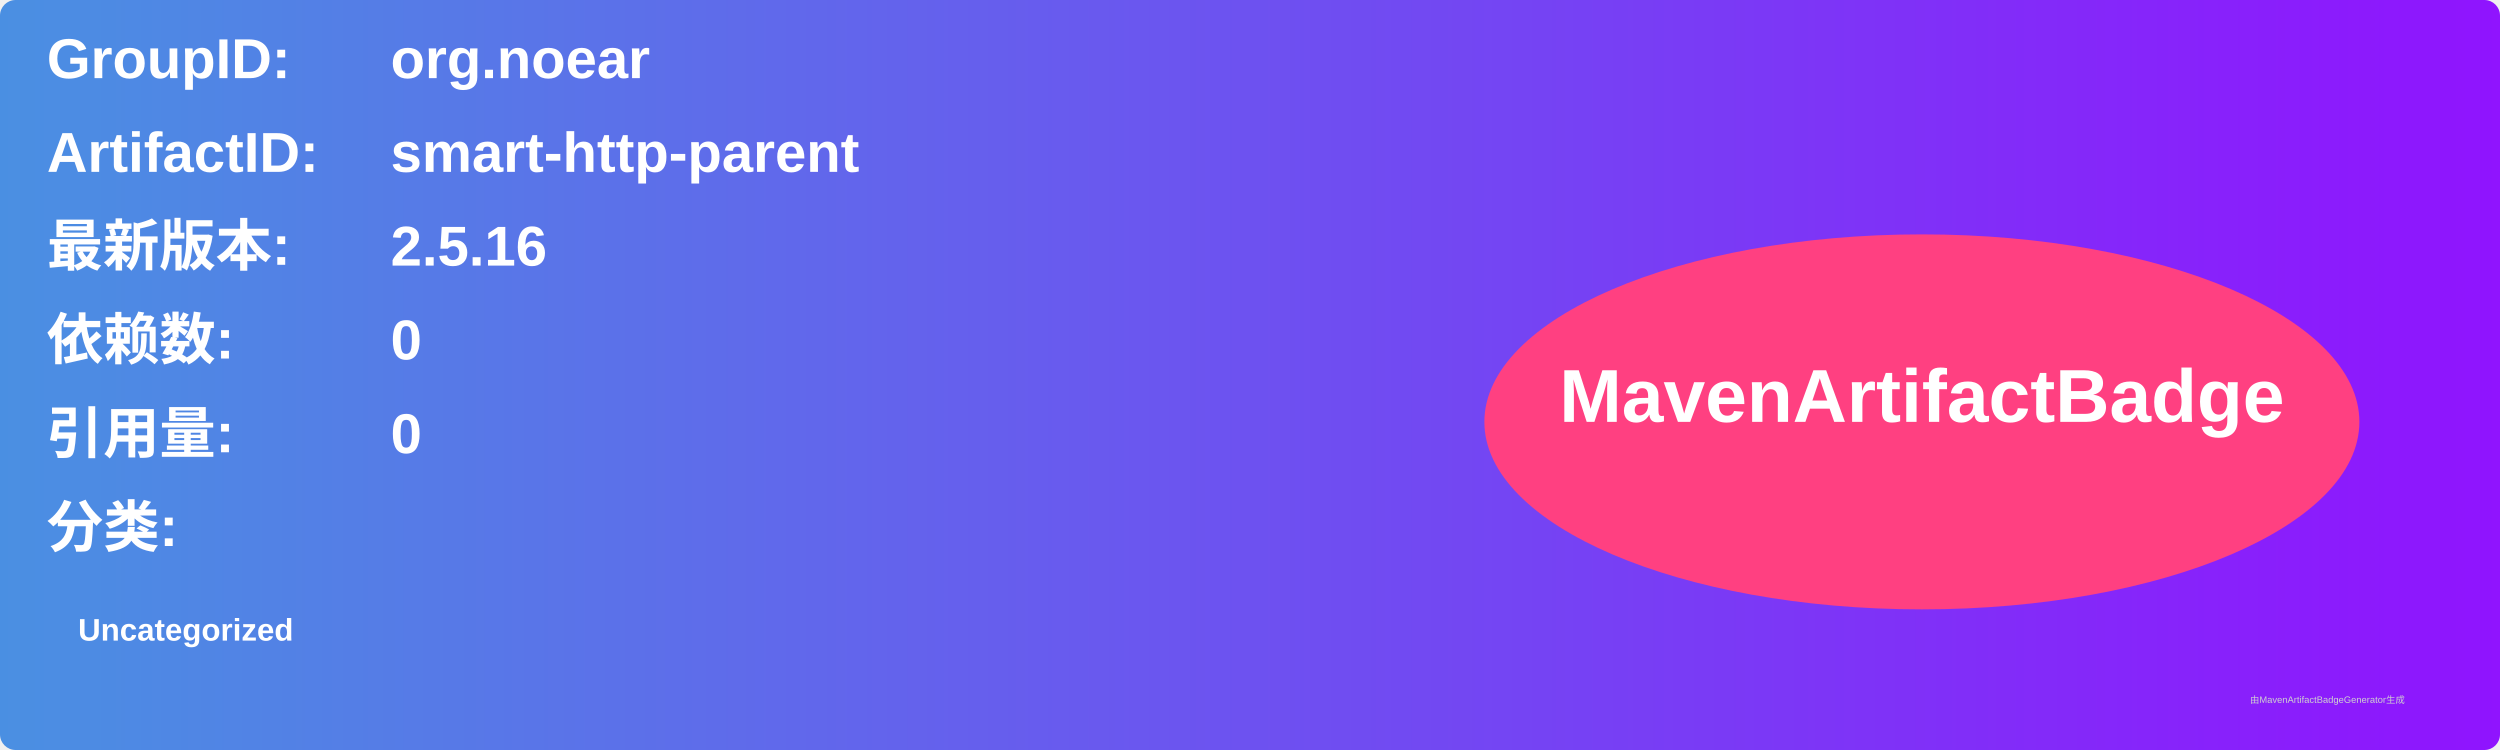
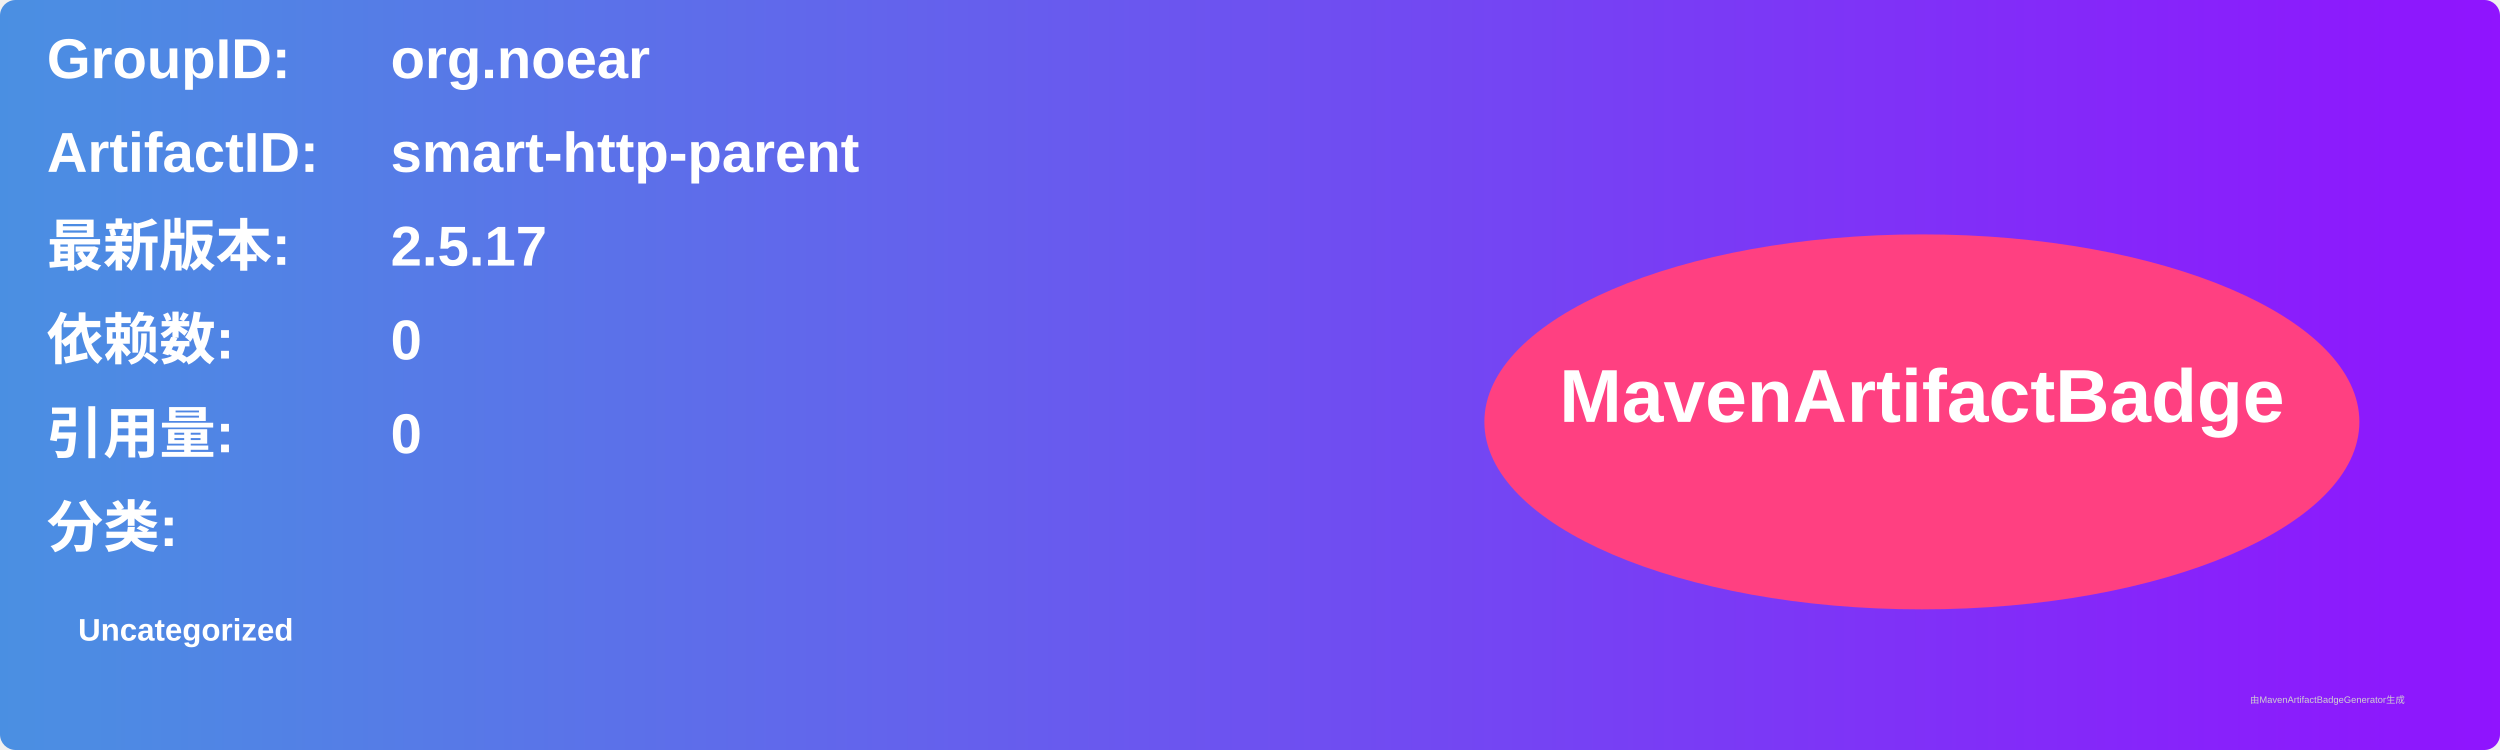
<svg xmlns="http://www.w3.org/2000/svg" width="800" height="240" viewBox="0 0 800 240">
  <linearGradient id="grad" x1="0%" y1="0%" x2="100%" y2="0%">
    <stop offset="0%" stop-color="#4a90e2" />
    <stop offset="100%" stop-color="#9013fe" />
  </linearGradient>
  <rect width="100%" height="100%" rx="5" ry="5" fill="url(#grad)" />
  <g transform="translate(15, 15)">
    <text x="0" y="10" font-family="Arial" font-size="18" fill="white" font-weight="bold" width="260">GroupID:</text>
    <text x="110" y="10" font-family="Arial" font-size="18" fill="white" font-weight="bold" width="460">org.noear</text>
    <text x="0" y="40" font-family="Arial" font-size="18" fill="white" font-weight="bold" width="260">ArtifactID:</text>
    <text x="110" y="40" font-family="Arial" font-size="18" fill="white" font-weight="bold" width="460">smart-http-parent</text>
    <text x="0" y="70" font-family="Arial" font-size="18" fill="white" font-weight="bold">最新版本:</text>
    <text x="110" y="70" font-family="Arial" font-size="18" fill="white" font-weight="bold">
-       <tspan font-weight="bold">2.5.16</tspan>
+       <tspan font-weight="bold">2.5.17</tspan>
    </text>
    <text x="0" y="100" font-family="Arial" font-size="18" fill="white" font-weight="bold">依赖数: </text>
    <text x="110" y="100" font-family="Arial" font-size="18" fill="white">
      <tspan font-weight="bold">0</tspan>
    </text>
    <text x="0" y="130" font-family="Arial" font-size="18" fill="white" font-weight="bold">引用量: </text>
    <text x="110" y="130" font-family="Arial" font-size="18" fill="white">
      <tspan font-weight="bold">0</tspan>
    </text>
    <text x="0" y="160" font-family="Arial" font-size="18" fill="white" font-weight="bold">分类:</text>
    <text x="10" y="190" font-family="Arial" font-size="10" fill="white">
      <tspan font-weight="bold">Uncategorized</tspan>
    </text>
    <ellipse cx="600" cy="120" rx="140" ry="60" fill="#ff4081" />
    <text x="600" y="120" text-anchor="middle" font-family="Arial" font-size="24" fill="white" font-weight="bold">MavenArtifactBadge</text>
  </g>
  <text x="720" y="225" font-family="Arial" font-size="3" fill="#d0d0d0">由MavenArtifactBadgeGenerator生成</text>
</svg>
